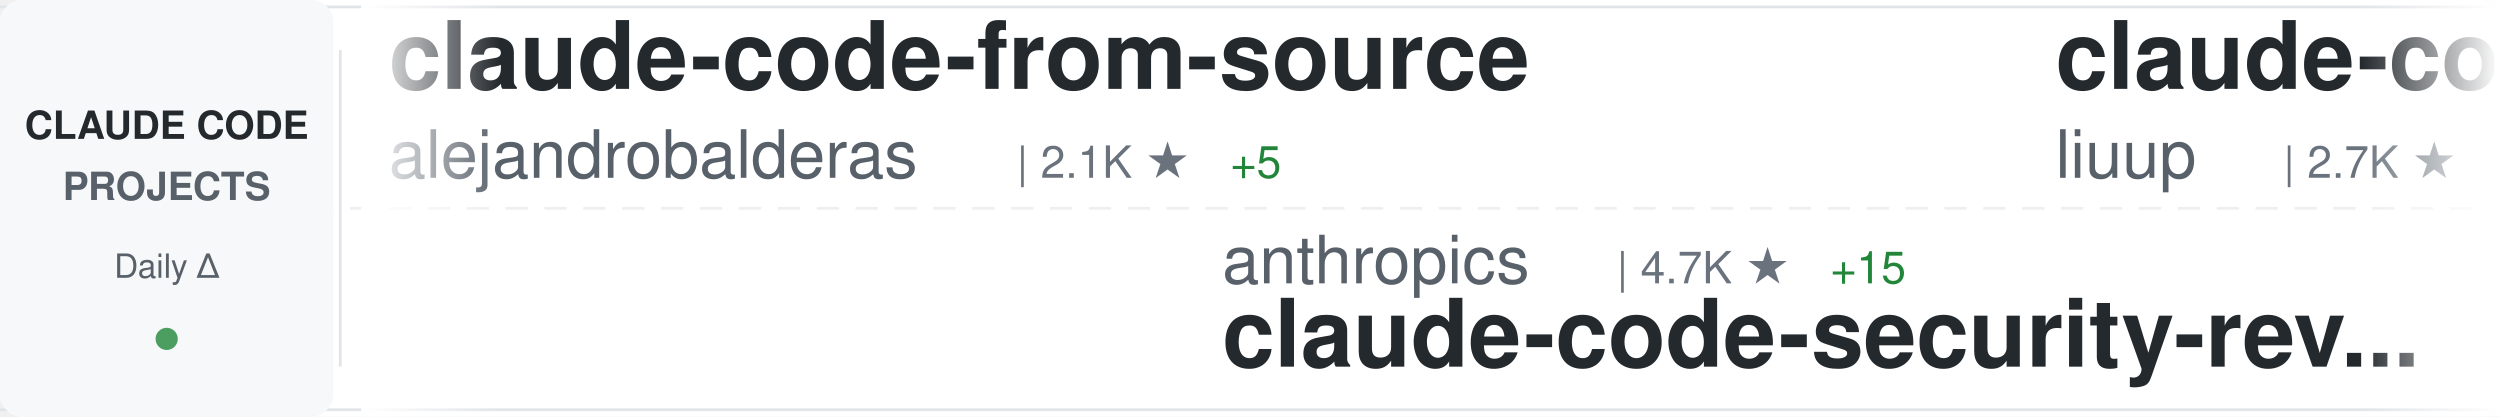
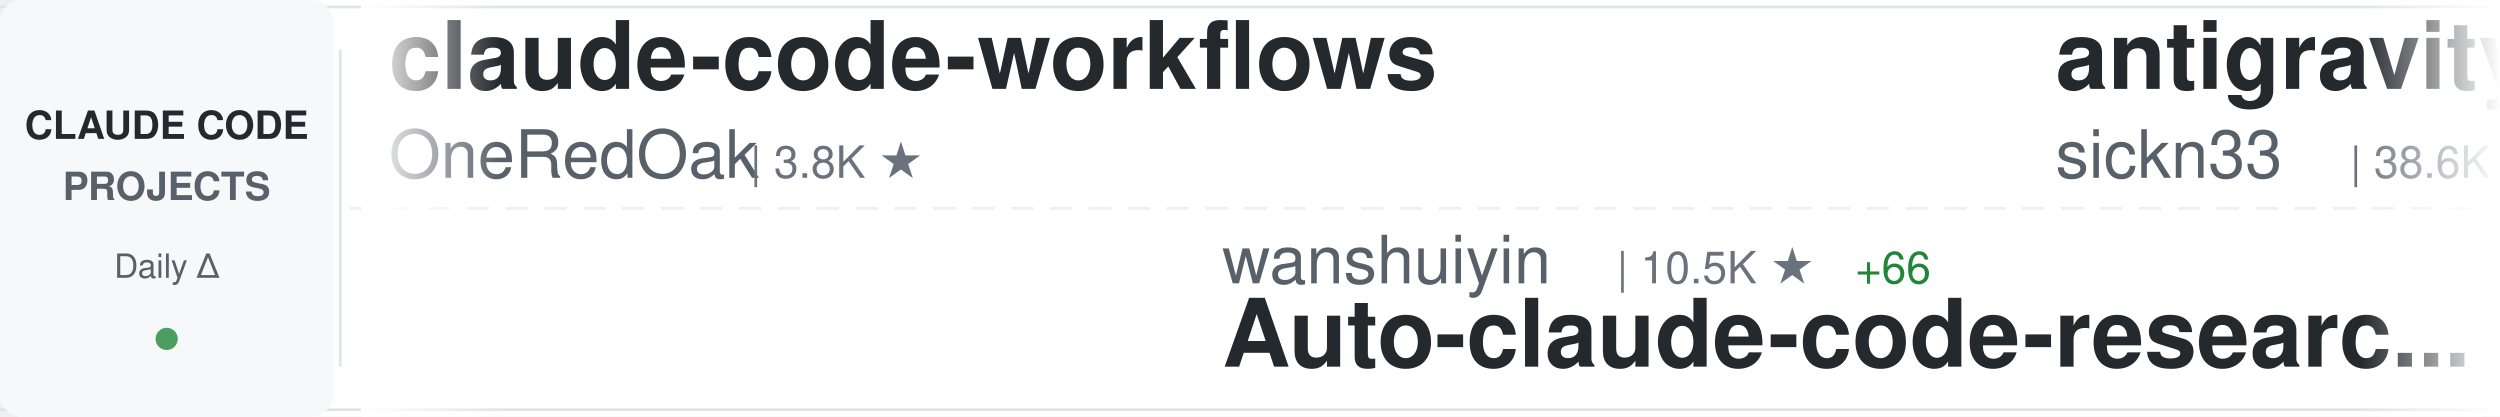
<svg xmlns="http://www.w3.org/2000/svg" width="900" height="150">
  <defs>
    <linearGradient id="awesomeLeftFade" x1="0%" y1="0%" x2="100%" y2="0%">
      <stop offset="0%" style="stop-color:#ffffff;stop-opacity:1" />
      <stop offset="100%" style="stop-color:#ffffff;stop-opacity:0" />
    </linearGradient>
    <linearGradient id="awesomeRightFade" x1="0%" y1="0%" x2="100%" y2="0%">
      <stop offset="0%" style="stop-color:#ffffff;stop-opacity:0" />
      <stop offset="100%" style="stop-color:#ffffff;stop-opacity:1" />
    </linearGradient>
  </defs>
  <rect width="900" height="150" fill="#ffffff" rx="8" />
  <rect x="0" y="2" width="900" height="1" fill="#e1e4e8" />
  <rect x="0" y="147" width="900" height="1" fill="#e1e4e8" />
  <line x1="0" y1="75" x2="900" y2="75" stroke="#e1e4e8" stroke-width="1" stroke-dasharray="8 6" opacity="0.6" />
  <rect x="0" y="0" width="120" height="150" fill="#f6f8fa" rx="8" />
  <text x="60" y="50" font-family="-apple-system, BlinkMacSystemFont, 'Segoe UI', Helvetica, Arial, sans-serif" font-size="14" font-weight="600" fill="#24292e" text-anchor="middle">CLAUDE CODE</text>
  <text x="60" y="72" font-family="-apple-system, BlinkMacSystemFont, 'Segoe UI', Helvetica, Arial, sans-serif" font-size="14" font-weight="600" fill="#586069" text-anchor="middle">PROJECTS</text>
  <text x="60" y="100" font-family="-apple-system, BlinkMacSystemFont, 'Segoe UI', Helvetica, Arial, sans-serif" font-size="12" font-weight="500" fill="#586069" text-anchor="middle">Daily Δ</text>
  <circle cx="60" cy="122" r="4" fill="#22863a" opacity="0.8" />
  <rect x="122" y="18" width="1" height="114" fill="#e1e4e8" />
  <clipPath id="awesomeTickerClip">
    <rect x="130" y="0" width="770" height="150" />
  </clipPath>
  <g clip-path="url(#awesomeTickerClip)">
    <g id="awesomeTickerItems">
      <animateTransform attributeName="transform" attributeType="XML" type="translate" from="0 0" to="-3000 0" dur="54s" repeatCount="indefinite" />
      <g transform="translate(0, 0)">
-         <text x="140" y="32" font-family="-apple-system, BlinkMacSystemFont, 'Segoe UI', Helvetica, Arial, sans-serif" font-size="34" font-weight="600" fill="#24292e">claude-code-from-source</text>
-         <text x="140" y="64" font-family="-apple-system, BlinkMacSystemFont, 'Segoe UI', Helvetica, Arial, sans-serif" font-size="24" font-weight="400" fill="#586069">alejandrobalderas</text>
-         <text x="366" y="64" font-family="-apple-system, BlinkMacSystemFont, 'Segoe UI', Helvetica, Arial, sans-serif" font-size="16" font-weight="500" fill="#6a737d">| 2.1K ★</text>
-         <text x="443" y="64" font-family="-apple-system, BlinkMacSystemFont, 'Segoe UI', Helvetica, Arial, sans-serif" font-size="16" font-weight="500" fill="#22863a"> +5</text>
+         <text x="140" y="32" font-family="-apple-system, BlinkMacSystemFont, 'Segoe UI', Helvetica, Arial, sans-serif" font-size="34" font-weight="600" fill="#24292e">claude-code-workflows</text>
+         <text x="140" y="64" font-family="-apple-system, BlinkMacSystemFont, 'Segoe UI', Helvetica, Arial, sans-serif" font-size="24" font-weight="400" fill="#586069">OneRedOak</text>
+         <text x="270" y="64" font-family="-apple-system, BlinkMacSystemFont, 'Segoe UI', Helvetica, Arial, sans-serif" font-size="16" font-weight="500" fill="#6a737d">| 3.8K ★</text>
      </g>
      <g transform="translate(300, 0)">
-         <text x="140" y="102" font-family="-apple-system, BlinkMacSystemFont, 'Segoe UI', Helvetica, Arial, sans-serif" font-size="24" font-weight="400" fill="#586069">anthropics</text>
-         <text x="282" y="102" font-family="-apple-system, BlinkMacSystemFont, 'Segoe UI', Helvetica, Arial, sans-serif" font-size="16" font-weight="500" fill="#6a737d">| 4.7K ★</text>
-         <text x="359" y="102" font-family="-apple-system, BlinkMacSystemFont, 'Segoe UI', Helvetica, Arial, sans-serif" font-size="16" font-weight="500" fill="#22863a"> +15</text>
-         <text x="140" y="132" font-family="-apple-system, BlinkMacSystemFont, 'Segoe UI', Helvetica, Arial, sans-serif" font-size="34" font-weight="600" fill="#24292e">claude-code-security-rev...</text>
+         <text x="140" y="102" font-family="-apple-system, BlinkMacSystemFont, 'Segoe UI', Helvetica, Arial, sans-serif" font-size="24" font-weight="400" fill="#586069">wanshuiyin</text>
+         <text x="282" y="102" font-family="-apple-system, BlinkMacSystemFont, 'Segoe UI', Helvetica, Arial, sans-serif" font-size="16" font-weight="500" fill="#6a737d">| 10.5K ★</text>
+         <text x="368" y="102" font-family="-apple-system, BlinkMacSystemFont, 'Segoe UI', Helvetica, Arial, sans-serif" font-size="16" font-weight="500" fill="#22863a"> +66</text>
+         <text x="140" y="132" font-family="-apple-system, BlinkMacSystemFont, 'Segoe UI', Helvetica, Arial, sans-serif" font-size="34" font-weight="600" fill="#24292e">Auto-claude-code-researc...</text>
      </g>
      <g transform="translate(600, 0)">
-         <text x="140" y="32" font-family="-apple-system, BlinkMacSystemFont, 'Segoe UI', Helvetica, Arial, sans-serif" font-size="34" font-weight="600" fill="#24292e">claude-code-analysis</text>
-         <text x="140" y="64" font-family="-apple-system, BlinkMacSystemFont, 'Segoe UI', Helvetica, Arial, sans-serif" font-size="24" font-weight="400" fill="#586069">liuup</text>
-         <text x="222" y="64" font-family="-apple-system, BlinkMacSystemFont, 'Segoe UI', Helvetica, Arial, sans-serif" font-size="16" font-weight="500" fill="#6a737d">| 2.7K ★</text>
-         <text x="299" y="64" font-family="-apple-system, BlinkMacSystemFont, 'Segoe UI', Helvetica, Arial, sans-serif" font-size="16" font-weight="500" fill="#22863a"> +14</text>
+         <text x="140" y="32" font-family="-apple-system, BlinkMacSystemFont, 'Segoe UI', Helvetica, Arial, sans-serif" font-size="34" font-weight="600" fill="#24292e">antigravity-awesome-skil...</text>
+         <text x="140" y="64" font-family="-apple-system, BlinkMacSystemFont, 'Segoe UI', Helvetica, Arial, sans-serif" font-size="24" font-weight="400" fill="#586069">sickn33</text>
+         <text x="246" y="64" font-family="-apple-system, BlinkMacSystemFont, 'Segoe UI', Helvetica, Arial, sans-serif" font-size="16" font-weight="500" fill="#6a737d">| 38.6K ★</text>
+         <text x="332" y="64" font-family="-apple-system, BlinkMacSystemFont, 'Segoe UI', Helvetica, Arial, sans-serif" font-size="16" font-weight="500" fill="#22863a"> +98</text>
      </g>
      <g transform="translate(900, 0)">
-         <text x="140" y="102" font-family="-apple-system, BlinkMacSystemFont, 'Segoe UI', Helvetica, Arial, sans-serif" font-size="24" font-weight="400" fill="#586069">Yuyz0112</text>
-         <text x="258" y="102" font-family="-apple-system, BlinkMacSystemFont, 'Segoe UI', Helvetica, Arial, sans-serif" font-size="16" font-weight="500" fill="#6a737d">| 2.4K ★</text>
-         <text x="140" y="132" font-family="-apple-system, BlinkMacSystemFont, 'Segoe UI', Helvetica, Arial, sans-serif" font-size="34" font-weight="600" fill="#24292e">claude-code-reverse</text>
+         <text x="140" y="102" font-family="-apple-system, BlinkMacSystemFont, 'Segoe UI', Helvetica, Arial, sans-serif" font-size="24" font-weight="400" fill="#586069">disler</text>
+         <text x="234" y="102" font-family="-apple-system, BlinkMacSystemFont, 'Segoe UI', Helvetica, Arial, sans-serif" font-size="16" font-weight="500" fill="#6a737d">| 3.7K ★</text>
+         <text x="311" y="102" font-family="-apple-system, BlinkMacSystemFont, 'Segoe UI', Helvetica, Arial, sans-serif" font-size="16" font-weight="500" fill="#22863a"> +3</text>
+         <text x="140" y="132" font-family="-apple-system, BlinkMacSystemFont, 'Segoe UI', Helvetica, Arial, sans-serif" font-size="34" font-weight="600" fill="#24292e">claude-code-hooks-master...</text>
      </g>
      <g transform="translate(1200, 0)">
-         <text x="140" y="32" font-family="-apple-system, BlinkMacSystemFont, 'Segoe UI', Helvetica, Arial, sans-serif" font-size="34" font-weight="600" fill="#24292e">claude-code-showcase</text>
-         <text x="140" y="64" font-family="-apple-system, BlinkMacSystemFont, 'Segoe UI', Helvetica, Arial, sans-serif" font-size="24" font-weight="400" fill="#586069">ChrisWiles</text>
-         <text x="282" y="64" font-family="-apple-system, BlinkMacSystemFont, 'Segoe UI', Helvetica, Arial, sans-serif" font-size="16" font-weight="500" fill="#6a737d">| 5.9K ★</text>
-         <text x="359" y="64" font-family="-apple-system, BlinkMacSystemFont, 'Segoe UI', Helvetica, Arial, sans-serif" font-size="16" font-weight="500" fill="#22863a"> +4</text>
+         <text x="140" y="32" font-family="-apple-system, BlinkMacSystemFont, 'Segoe UI', Helvetica, Arial, sans-serif" font-size="34" font-weight="600" fill="#24292e">ECC</text>
+         <text x="140" y="64" font-family="-apple-system, BlinkMacSystemFont, 'Segoe UI', Helvetica, Arial, sans-serif" font-size="24" font-weight="400" fill="#586069">affaan-m</text>
+         <text x="258" y="64" font-family="-apple-system, BlinkMacSystemFont, 'Segoe UI', Helvetica, Arial, sans-serif" font-size="16" font-weight="500" fill="#6a737d">| 190.3K ★</text>
+         <text x="353" y="64" font-family="-apple-system, BlinkMacSystemFont, 'Segoe UI', Helvetica, Arial, sans-serif" font-size="16" font-weight="500" fill="#22863a"> +1.6K</text>
      </g>
      <g transform="translate(1500, 0)">
-         <text x="140" y="102" font-family="-apple-system, BlinkMacSystemFont, 'Segoe UI', Helvetica, Arial, sans-serif" font-size="24" font-weight="400" fill="#586069">Donchitos</text>
-         <text x="270" y="102" font-family="-apple-system, BlinkMacSystemFont, 'Segoe UI', Helvetica, Arial, sans-serif" font-size="16" font-weight="500" fill="#6a737d">| 19.8K ★</text>
-         <text x="356" y="102" font-family="-apple-system, BlinkMacSystemFont, 'Segoe UI', Helvetica, Arial, sans-serif" font-size="16" font-weight="500" fill="#22863a"> +101</text>
-         <text x="140" y="132" font-family="-apple-system, BlinkMacSystemFont, 'Segoe UI', Helvetica, Arial, sans-serif" font-size="34" font-weight="600" fill="#24292e">Claude-Code-Game-Studios</text>
+         <text x="140" y="102" font-family="-apple-system, BlinkMacSystemFont, 'Segoe UI', Helvetica, Arial, sans-serif" font-size="24" font-weight="400" fill="#586069">nicedreamzapp</text>
+         <text x="318" y="102" font-family="-apple-system, BlinkMacSystemFont, 'Segoe UI', Helvetica, Arial, sans-serif" font-size="16" font-weight="500" fill="#6a737d">| 2.7K ★</text>
+         <text x="395" y="102" font-family="-apple-system, BlinkMacSystemFont, 'Segoe UI', Helvetica, Arial, sans-serif" font-size="16" font-weight="500" fill="#22863a"> +5</text>
+         <text x="140" y="132" font-family="-apple-system, BlinkMacSystemFont, 'Segoe UI', Helvetica, Arial, sans-serif" font-size="34" font-weight="600" fill="#24292e">claude-code-local</text>
      </g>
      <g transform="translate(1800, 0)">
-         <text x="140" y="32" font-family="-apple-system, BlinkMacSystemFont, 'Segoe UI', Helvetica, Arial, sans-serif" font-size="34" font-weight="600" fill="#24292e">claude-code-guide</text>
-         <text x="140" y="64" font-family="-apple-system, BlinkMacSystemFont, 'Segoe UI', Helvetica, Arial, sans-serif" font-size="24" font-weight="400" fill="#586069">zebbern</text>
-         <text x="246" y="64" font-family="-apple-system, BlinkMacSystemFont, 'Segoe UI', Helvetica, Arial, sans-serif" font-size="16" font-weight="500" fill="#6a737d">| 4.2K ★</text>
-         <text x="323" y="64" font-family="-apple-system, BlinkMacSystemFont, 'Segoe UI', Helvetica, Arial, sans-serif" font-size="16" font-weight="500" fill="#22863a"> +6</text>
+         <text x="140" y="32" font-family="-apple-system, BlinkMacSystemFont, 'Segoe UI', Helvetica, Arial, sans-serif" font-size="34" font-weight="600" fill="#24292e">sc-claude-code-files</text>
+         <text x="140" y="64" font-family="-apple-system, BlinkMacSystemFont, 'Segoe UI', Helvetica, Arial, sans-serif" font-size="24" font-weight="400" fill="#586069">https-deeplearning-ai</text>
+         <text x="414" y="64" font-family="-apple-system, BlinkMacSystemFont, 'Segoe UI', Helvetica, Arial, sans-serif" font-size="16" font-weight="500" fill="#6a737d">| 517 ★</text>
+         <text x="482" y="64" font-family="-apple-system, BlinkMacSystemFont, 'Segoe UI', Helvetica, Arial, sans-serif" font-size="16" font-weight="500" fill="#22863a"> +1</text>
      </g>
      <g transform="translate(2100, 0)">
-         <text x="140" y="102" font-family="-apple-system, BlinkMacSystemFont, 'Segoe UI', Helvetica, Arial, sans-serif" font-size="24" font-weight="400" fill="#586069">lintsinghua</text>
-         <text x="294" y="102" font-family="-apple-system, BlinkMacSystemFont, 'Segoe UI', Helvetica, Arial, sans-serif" font-size="16" font-weight="500" fill="#6a737d">| 3.4K ★</text>
-         <text x="371" y="102" font-family="-apple-system, BlinkMacSystemFont, 'Segoe UI', Helvetica, Arial, sans-serif" font-size="16" font-weight="500" fill="#22863a"> +10</text>
-         <text x="140" y="132" font-family="-apple-system, BlinkMacSystemFont, 'Segoe UI', Helvetica, Arial, sans-serif" font-size="34" font-weight="600" fill="#24292e">claude-code-book</text>
+         <text x="140" y="102" font-family="-apple-system, BlinkMacSystemFont, 'Segoe UI', Helvetica, Arial, sans-serif" font-size="24" font-weight="400" fill="#586069">andrew-kramer-inno</text>
+         <text x="378" y="102" font-family="-apple-system, BlinkMacSystemFont, 'Segoe UI', Helvetica, Arial, sans-serif" font-size="16" font-weight="500" fill="#6a737d">| 590 ★</text>
+         <text x="140" y="132" font-family="-apple-system, BlinkMacSystemFont, 'Segoe UI', Helvetica, Arial, sans-serif" font-size="34" font-weight="600" fill="#24292e">claude-code-source-build</text>
      </g>
      <g transform="translate(2400, 0)">
-         <text x="140" y="32" font-family="-apple-system, BlinkMacSystemFont, 'Segoe UI', Helvetica, Arial, sans-serif" font-size="34" font-weight="600" fill="#24292e">oh-my-claudecode</text>
-         <text x="140" y="64" font-family="-apple-system, BlinkMacSystemFont, 'Segoe UI', Helvetica, Arial, sans-serif" font-size="24" font-weight="400" fill="#586069">Yeachan-Heo</text>
-         <text x="294" y="64" font-family="-apple-system, BlinkMacSystemFont, 'Segoe UI', Helvetica, Arial, sans-serif" font-size="16" font-weight="500" fill="#6a737d">| 34.7K ★</text>
-         <text x="380" y="64" font-family="-apple-system, BlinkMacSystemFont, 'Segoe UI', Helvetica, Arial, sans-serif" font-size="16" font-weight="500" fill="#22863a"> +81</text>
+         <text x="140" y="32" font-family="-apple-system, BlinkMacSystemFont, 'Segoe UI', Helvetica, Arial, sans-serif" font-size="34" font-weight="600" fill="#24292e">claude-code-my-workflow</text>
+         <text x="140" y="64" font-family="-apple-system, BlinkMacSystemFont, 'Segoe UI', Helvetica, Arial, sans-serif" font-size="24" font-weight="400" fill="#586069">pedrohcgs</text>
+         <text x="270" y="64" font-family="-apple-system, BlinkMacSystemFont, 'Segoe UI', Helvetica, Arial, sans-serif" font-size="16" font-weight="500" fill="#6a737d">| 1.1K ★</text>
+         <text x="347" y="64" font-family="-apple-system, BlinkMacSystemFont, 'Segoe UI', Helvetica, Arial, sans-serif" font-size="16" font-weight="500" fill="#22863a"> +12</text>
      </g>
      <g transform="translate(2700, 0)">
-         <text x="140" y="102" font-family="-apple-system, BlinkMacSystemFont, 'Segoe UI', Helvetica, Arial, sans-serif" font-size="24" font-weight="400" fill="#586069">RichardAtCT</text>
-         <text x="294" y="102" font-family="-apple-system, BlinkMacSystemFont, 'Segoe UI', Helvetica, Arial, sans-serif" font-size="16" font-weight="500" fill="#6a737d">| 2.6K ★</text>
-         <text x="371" y="102" font-family="-apple-system, BlinkMacSystemFont, 'Segoe UI', Helvetica, Arial, sans-serif" font-size="16" font-weight="500" fill="#22863a"> +3</text>
-         <text x="140" y="132" font-family="-apple-system, BlinkMacSystemFont, 'Segoe UI', Helvetica, Arial, sans-serif" font-size="34" font-weight="600" fill="#24292e">claude-code-telegram</text>
+         <text x="140" y="102" font-family="-apple-system, BlinkMacSystemFont, 'Segoe UI', Helvetica, Arial, sans-serif" font-size="24" font-weight="400" fill="#586069">zstmfhy</text>
+         <text x="246" y="102" font-family="-apple-system, BlinkMacSystemFont, 'Segoe UI', Helvetica, Arial, sans-serif" font-size="16" font-weight="500" fill="#6a737d">| 190 ★</text>
+         <text x="140" y="132" font-family="-apple-system, BlinkMacSystemFont, 'Segoe UI', Helvetica, Arial, sans-serif" font-size="34" font-weight="600" fill="#24292e">Claude-code</text>
      </g>
      <g transform="translate(3000, 0)">
-         <text x="140" y="32" font-family="-apple-system, BlinkMacSystemFont, 'Segoe UI', Helvetica, Arial, sans-serif" font-size="34" font-weight="600" fill="#24292e">claude-code-from-source</text>
-         <text x="140" y="64" font-family="-apple-system, BlinkMacSystemFont, 'Segoe UI', Helvetica, Arial, sans-serif" font-size="24" font-weight="400" fill="#586069">alejandrobalderas</text>
-         <text x="366" y="64" font-family="-apple-system, BlinkMacSystemFont, 'Segoe UI', Helvetica, Arial, sans-serif" font-size="16" font-weight="500" fill="#6a737d">| 2.1K ★</text>
-         <text x="443" y="64" font-family="-apple-system, BlinkMacSystemFont, 'Segoe UI', Helvetica, Arial, sans-serif" font-size="16" font-weight="500" fill="#22863a"> +5</text>
+         <text x="140" y="32" font-family="-apple-system, BlinkMacSystemFont, 'Segoe UI', Helvetica, Arial, sans-serif" font-size="34" font-weight="600" fill="#24292e">claude-code-workflows</text>
+         <text x="140" y="64" font-family="-apple-system, BlinkMacSystemFont, 'Segoe UI', Helvetica, Arial, sans-serif" font-size="24" font-weight="400" fill="#586069">OneRedOak</text>
+         <text x="270" y="64" font-family="-apple-system, BlinkMacSystemFont, 'Segoe UI', Helvetica, Arial, sans-serif" font-size="16" font-weight="500" fill="#6a737d">| 3.8K ★</text>
      </g>
      <g transform="translate(3300, 0)">
-         <text x="140" y="102" font-family="-apple-system, BlinkMacSystemFont, 'Segoe UI', Helvetica, Arial, sans-serif" font-size="24" font-weight="400" fill="#586069">anthropics</text>
-         <text x="282" y="102" font-family="-apple-system, BlinkMacSystemFont, 'Segoe UI', Helvetica, Arial, sans-serif" font-size="16" font-weight="500" fill="#6a737d">| 4.7K ★</text>
-         <text x="359" y="102" font-family="-apple-system, BlinkMacSystemFont, 'Segoe UI', Helvetica, Arial, sans-serif" font-size="16" font-weight="500" fill="#22863a"> +15</text>
-         <text x="140" y="132" font-family="-apple-system, BlinkMacSystemFont, 'Segoe UI', Helvetica, Arial, sans-serif" font-size="34" font-weight="600" fill="#24292e">claude-code-security-rev...</text>
+         <text x="140" y="102" font-family="-apple-system, BlinkMacSystemFont, 'Segoe UI', Helvetica, Arial, sans-serif" font-size="24" font-weight="400" fill="#586069">wanshuiyin</text>
+         <text x="282" y="102" font-family="-apple-system, BlinkMacSystemFont, 'Segoe UI', Helvetica, Arial, sans-serif" font-size="16" font-weight="500" fill="#6a737d">| 10.5K ★</text>
+         <text x="368" y="102" font-family="-apple-system, BlinkMacSystemFont, 'Segoe UI', Helvetica, Arial, sans-serif" font-size="16" font-weight="500" fill="#22863a"> +66</text>
+         <text x="140" y="132" font-family="-apple-system, BlinkMacSystemFont, 'Segoe UI', Helvetica, Arial, sans-serif" font-size="34" font-weight="600" fill="#24292e">Auto-claude-code-researc...</text>
      </g>
      <g transform="translate(3600, 0)">
-         <text x="140" y="32" font-family="-apple-system, BlinkMacSystemFont, 'Segoe UI', Helvetica, Arial, sans-serif" font-size="34" font-weight="600" fill="#24292e">claude-code-analysis</text>
-         <text x="140" y="64" font-family="-apple-system, BlinkMacSystemFont, 'Segoe UI', Helvetica, Arial, sans-serif" font-size="24" font-weight="400" fill="#586069">liuup</text>
-         <text x="222" y="64" font-family="-apple-system, BlinkMacSystemFont, 'Segoe UI', Helvetica, Arial, sans-serif" font-size="16" font-weight="500" fill="#6a737d">| 2.7K ★</text>
-         <text x="299" y="64" font-family="-apple-system, BlinkMacSystemFont, 'Segoe UI', Helvetica, Arial, sans-serif" font-size="16" font-weight="500" fill="#22863a"> +14</text>
+         <text x="140" y="32" font-family="-apple-system, BlinkMacSystemFont, 'Segoe UI', Helvetica, Arial, sans-serif" font-size="34" font-weight="600" fill="#24292e">antigravity-awesome-skil...</text>
+         <text x="140" y="64" font-family="-apple-system, BlinkMacSystemFont, 'Segoe UI', Helvetica, Arial, sans-serif" font-size="24" font-weight="400" fill="#586069">sickn33</text>
+         <text x="246" y="64" font-family="-apple-system, BlinkMacSystemFont, 'Segoe UI', Helvetica, Arial, sans-serif" font-size="16" font-weight="500" fill="#6a737d">| 38.6K ★</text>
+         <text x="332" y="64" font-family="-apple-system, BlinkMacSystemFont, 'Segoe UI', Helvetica, Arial, sans-serif" font-size="16" font-weight="500" fill="#22863a"> +98</text>
      </g>
      <g transform="translate(3900, 0)">
-         <text x="140" y="102" font-family="-apple-system, BlinkMacSystemFont, 'Segoe UI', Helvetica, Arial, sans-serif" font-size="24" font-weight="400" fill="#586069">Yuyz0112</text>
-         <text x="258" y="102" font-family="-apple-system, BlinkMacSystemFont, 'Segoe UI', Helvetica, Arial, sans-serif" font-size="16" font-weight="500" fill="#6a737d">| 2.4K ★</text>
-         <text x="140" y="132" font-family="-apple-system, BlinkMacSystemFont, 'Segoe UI', Helvetica, Arial, sans-serif" font-size="34" font-weight="600" fill="#24292e">claude-code-reverse</text>
+         <text x="140" y="102" font-family="-apple-system, BlinkMacSystemFont, 'Segoe UI', Helvetica, Arial, sans-serif" font-size="24" font-weight="400" fill="#586069">disler</text>
+         <text x="234" y="102" font-family="-apple-system, BlinkMacSystemFont, 'Segoe UI', Helvetica, Arial, sans-serif" font-size="16" font-weight="500" fill="#6a737d">| 3.7K ★</text>
+         <text x="311" y="102" font-family="-apple-system, BlinkMacSystemFont, 'Segoe UI', Helvetica, Arial, sans-serif" font-size="16" font-weight="500" fill="#22863a"> +3</text>
+         <text x="140" y="132" font-family="-apple-system, BlinkMacSystemFont, 'Segoe UI', Helvetica, Arial, sans-serif" font-size="34" font-weight="600" fill="#24292e">claude-code-hooks-master...</text>
      </g>
    </g>
  </g>
  <rect x="130" y="0" width="50" height="150" fill="url(#awesomeLeftFade)" />
  <rect x="850" y="0" width="50" height="150" fill="url(#awesomeRightFade)" />
</svg>
